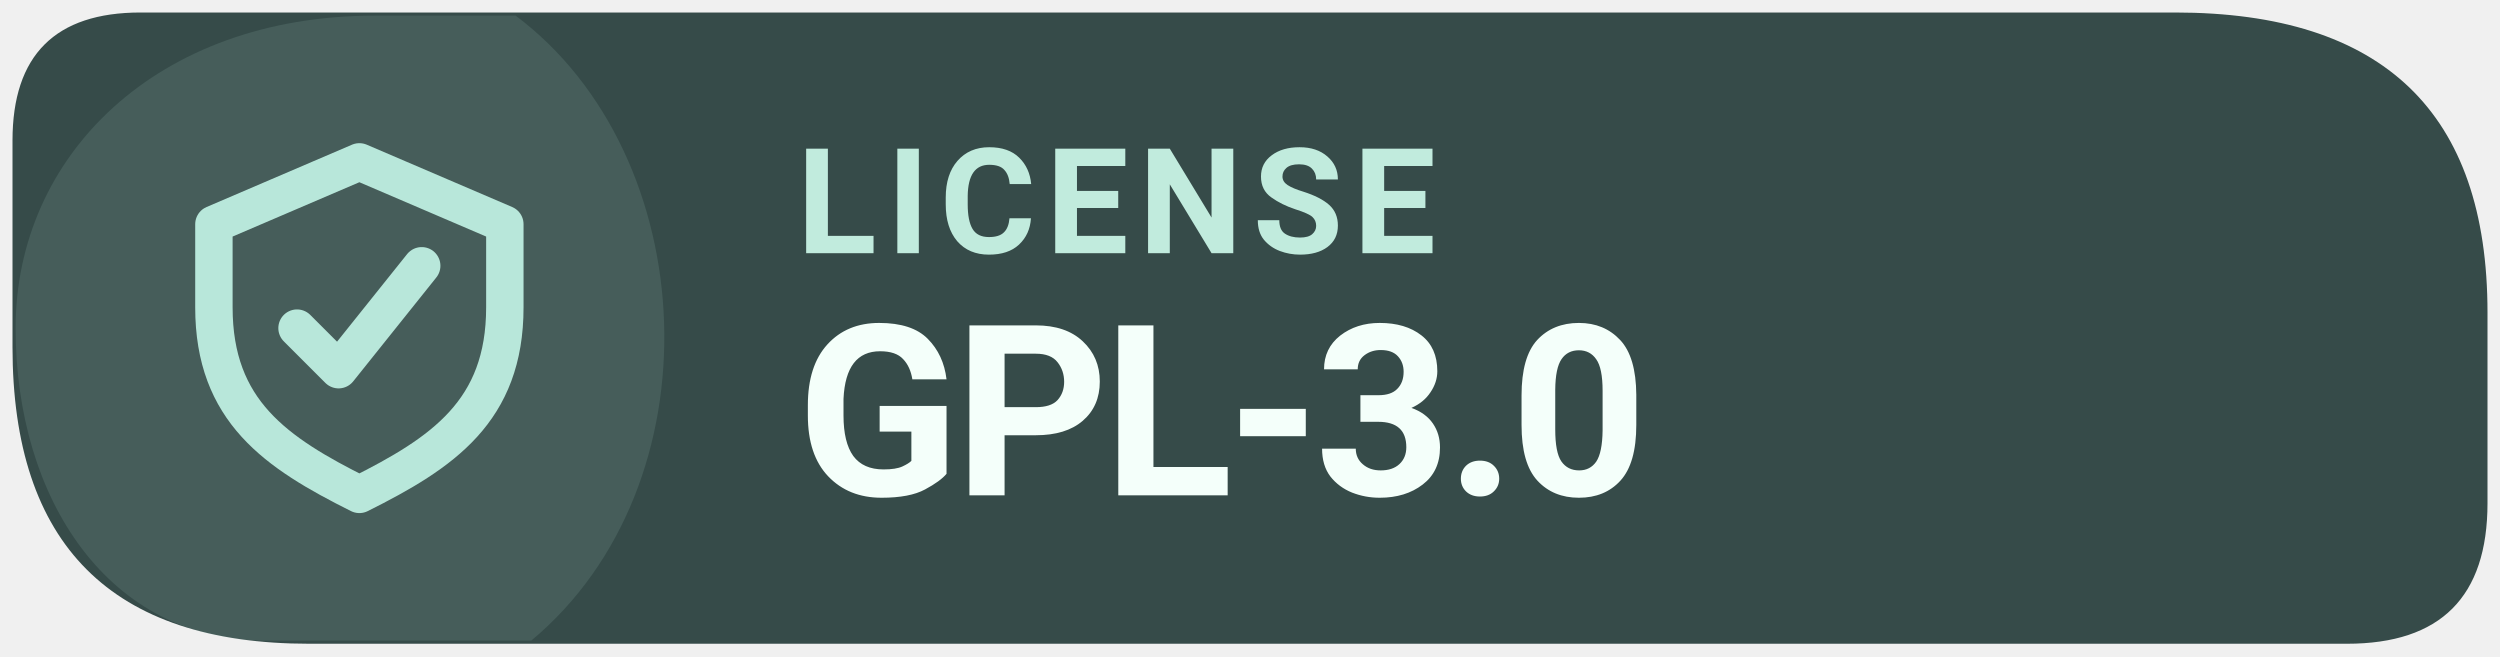
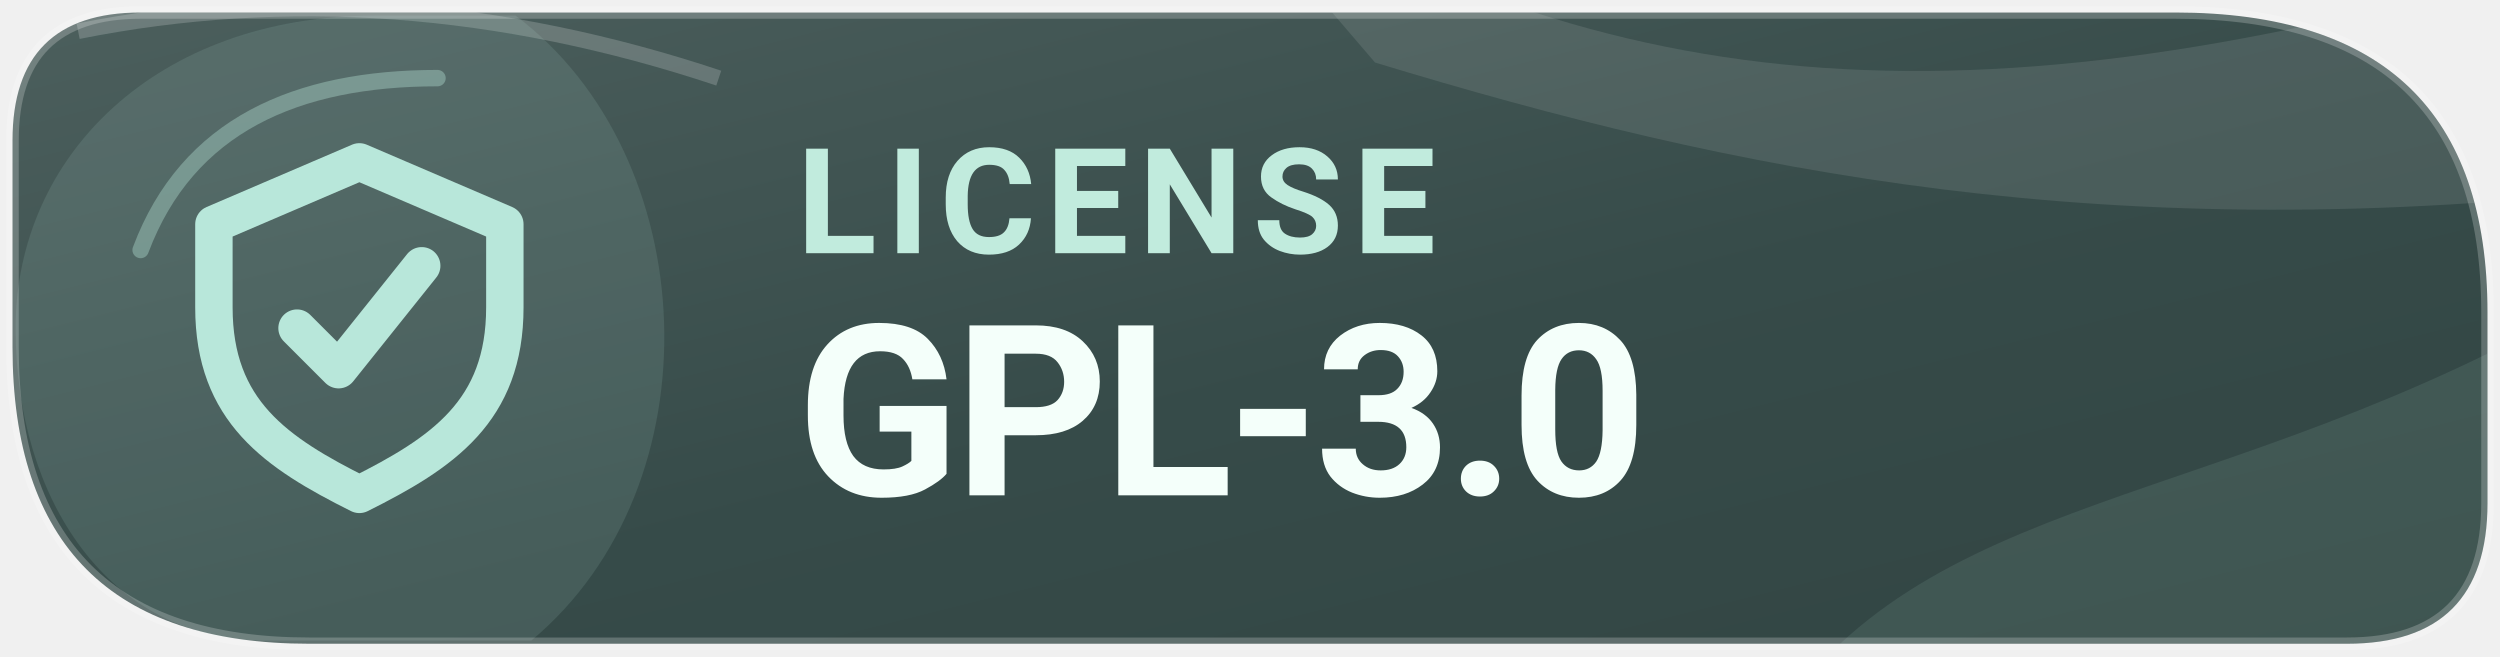
<svg xmlns="http://www.w3.org/2000/svg" width="160" height="42" viewBox="0 0 160 42" role="img" aria-label="Levyra license GPL-3.0">
-   <path d="M 9 0.8 H 139.2 Q 159.2 0.8 159.2 20 V 32.2 Q 159.2 41.2 150.2 41.2 H 19.8 Q .8 41.2 .8 22.2 V 9 Q .8 .8 9 .8 Z" fill="#364B49" />
+   <defs>
+     <linearGradient id="info-tone" x1="0" y1="0" x2="1" y2="1">
+       <stop offset="0" stop-color="#4C5F5D" />
+       <stop offset=".55" stop-color="#364B49" />
+       <stop offset="1" stop-color="#324543" />
+     </linearGradient>
+     <clipPath id="info-frame">
+       <path d="M 9 0.8 H 139.2 Q 159.2 0.8 159.2 20 V 32.2 Q 159.2 41.2 150.2 41.2 H 19.8 Q .8 41.2 .8 22.2 V 9 Q .8 .8 9 .8 Z" />
+     </clipPath>
+   </defs>
+   <path d="M 9 0.8 H 139.2 Q 159.2 0.8 159.2 20 V 32.2 Q 159.2 41.2 150.2 41.2 H 19.8 Q .8 41.2 .8 22.2 V 9 Q .8 .8 9 .8 Z" fill="url(#info-tone)" />
+   <g clip-path="url(#info-frame)">
+     <path d="M76 -10 C101 6 124 9 162 -2 L169 12 C135 16 111 11 88 4 Z" fill="#FFFFFF" opacity="0.1" />
+     <path d="M113 47 C123 31 142 33 166 19 L166 48 Z" fill="#B8E7DA" opacity="0.1" />
+     <path d="M5 2 Q25 -2 46 5" fill="none" stroke="#FFFFFF" stroke-opacity="0.19" stroke-width="1" />
+   </g>
  <path d="M 1 21 C 1 10 10 1 24 1 H 33 C 45 10 46 31 34 41 H 17 C 7 41 1 32 1 21 Z" fill="#B8E7DA" opacity="0.12" />
+   <path d="M9 16 C12 8 19 5 28 5" fill="none" stroke="#B8E7DA" stroke-opacity="0.37" stroke-width="1.05" stroke-linecap="round" />
+   <path d="M 9 0.8 H 139.2 Q 159.2 0.8 159.2 20 V 32.2 Q 159.2 41.2 150.2 41.2 H 19.8 Q .8 41.2 .8 22.2 V 9 Q .8 .8 9 .8 Z" fill="none" stroke="#FFFFFF" stroke-opacity="0.22" stroke-width=".8" />
  <g transform="translate(23 21) scale(1.33)" style="color:#B8E7DA">
    <path d="M0 -8 l7 3 v4 c0 5 -3 7 -7 9 -4 -2 -7 -4 -7 -9 v-4 Z" fill="none" stroke="currentColor" stroke-width="1.8" stroke-linejoin="round" />
    <path d="M-3 0 l2 2 4 -5" fill="none" stroke="currentColor" stroke-width="1.8" stroke-linecap="round" stroke-linejoin="round" />
  </g>
  <text x="51" y="16.2" fill="#C1EBDD" font-family="system-ui,-apple-system,'Segoe UI',Roboto,Arial,sans-serif" font-size="9.4" font-weight="670" letter-spacing=".65">LICENSE</text>
  <text x="51" y="31.7" fill="#F4FFFA" font-family="system-ui,-apple-system,'Segoe UI',Roboto,Arial,sans-serif" font-size="15.3" font-weight="710" letter-spacing="-.35">GPL-3.0</text>
</svg>
